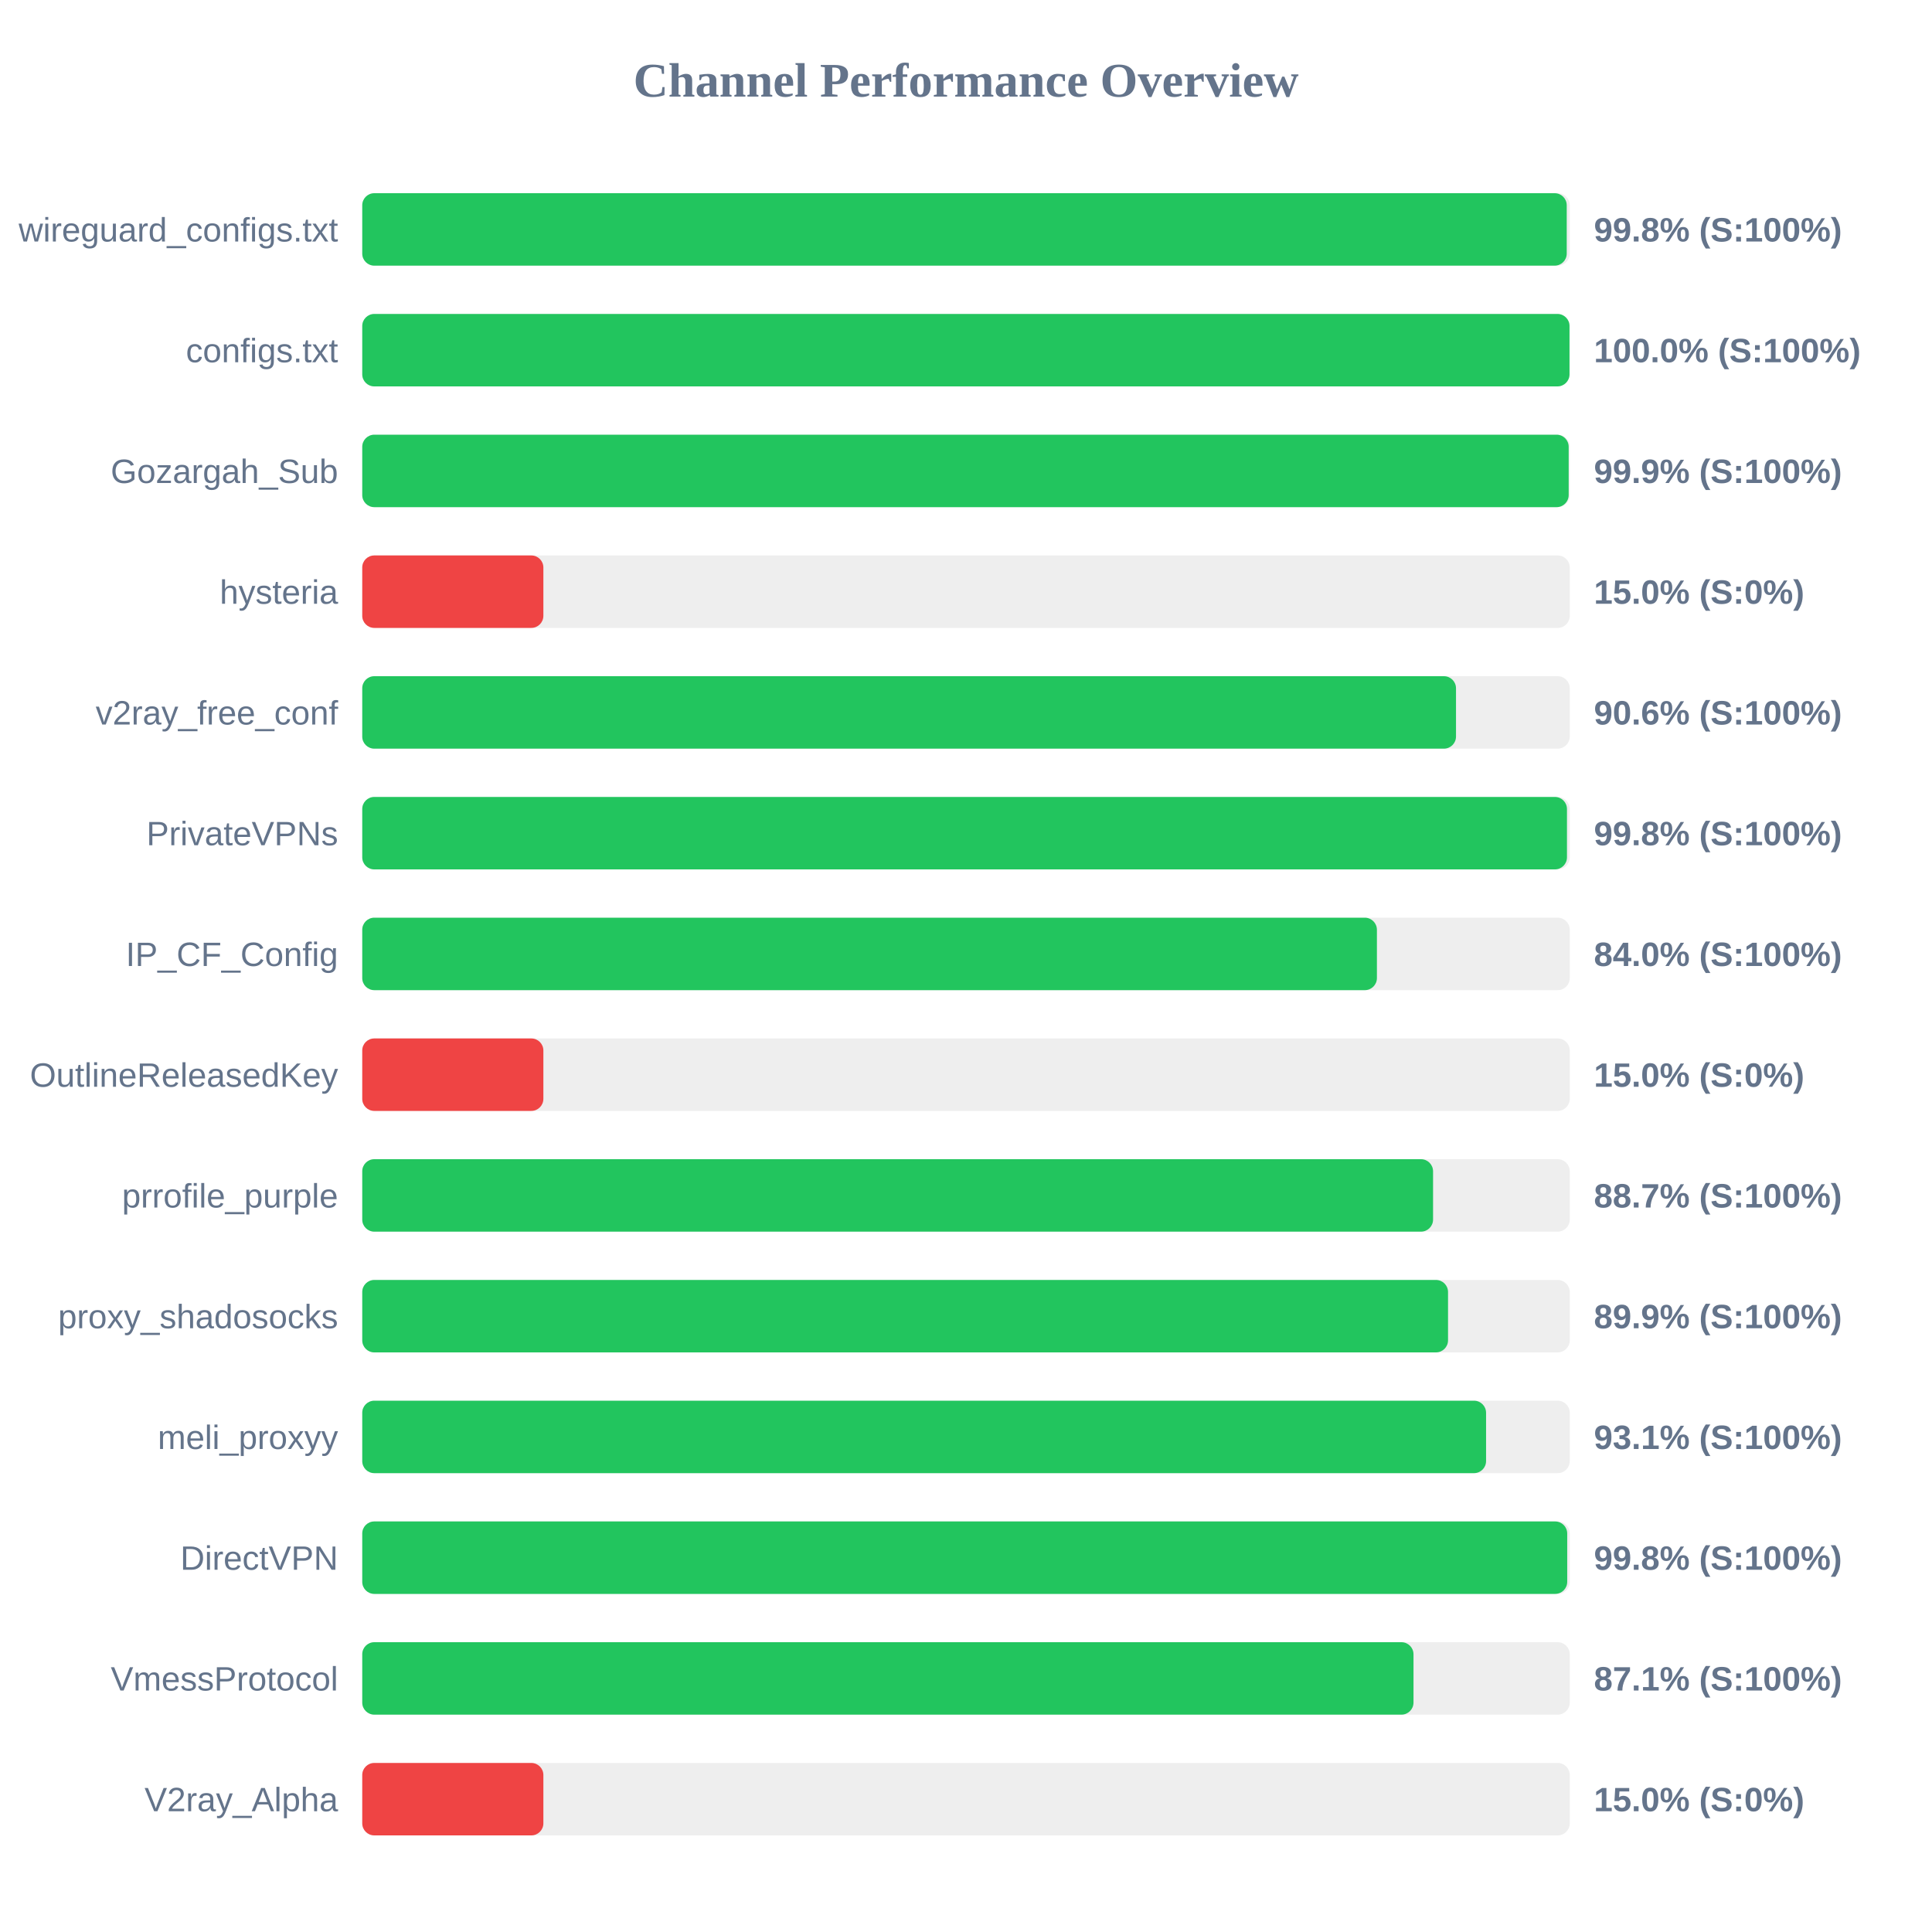
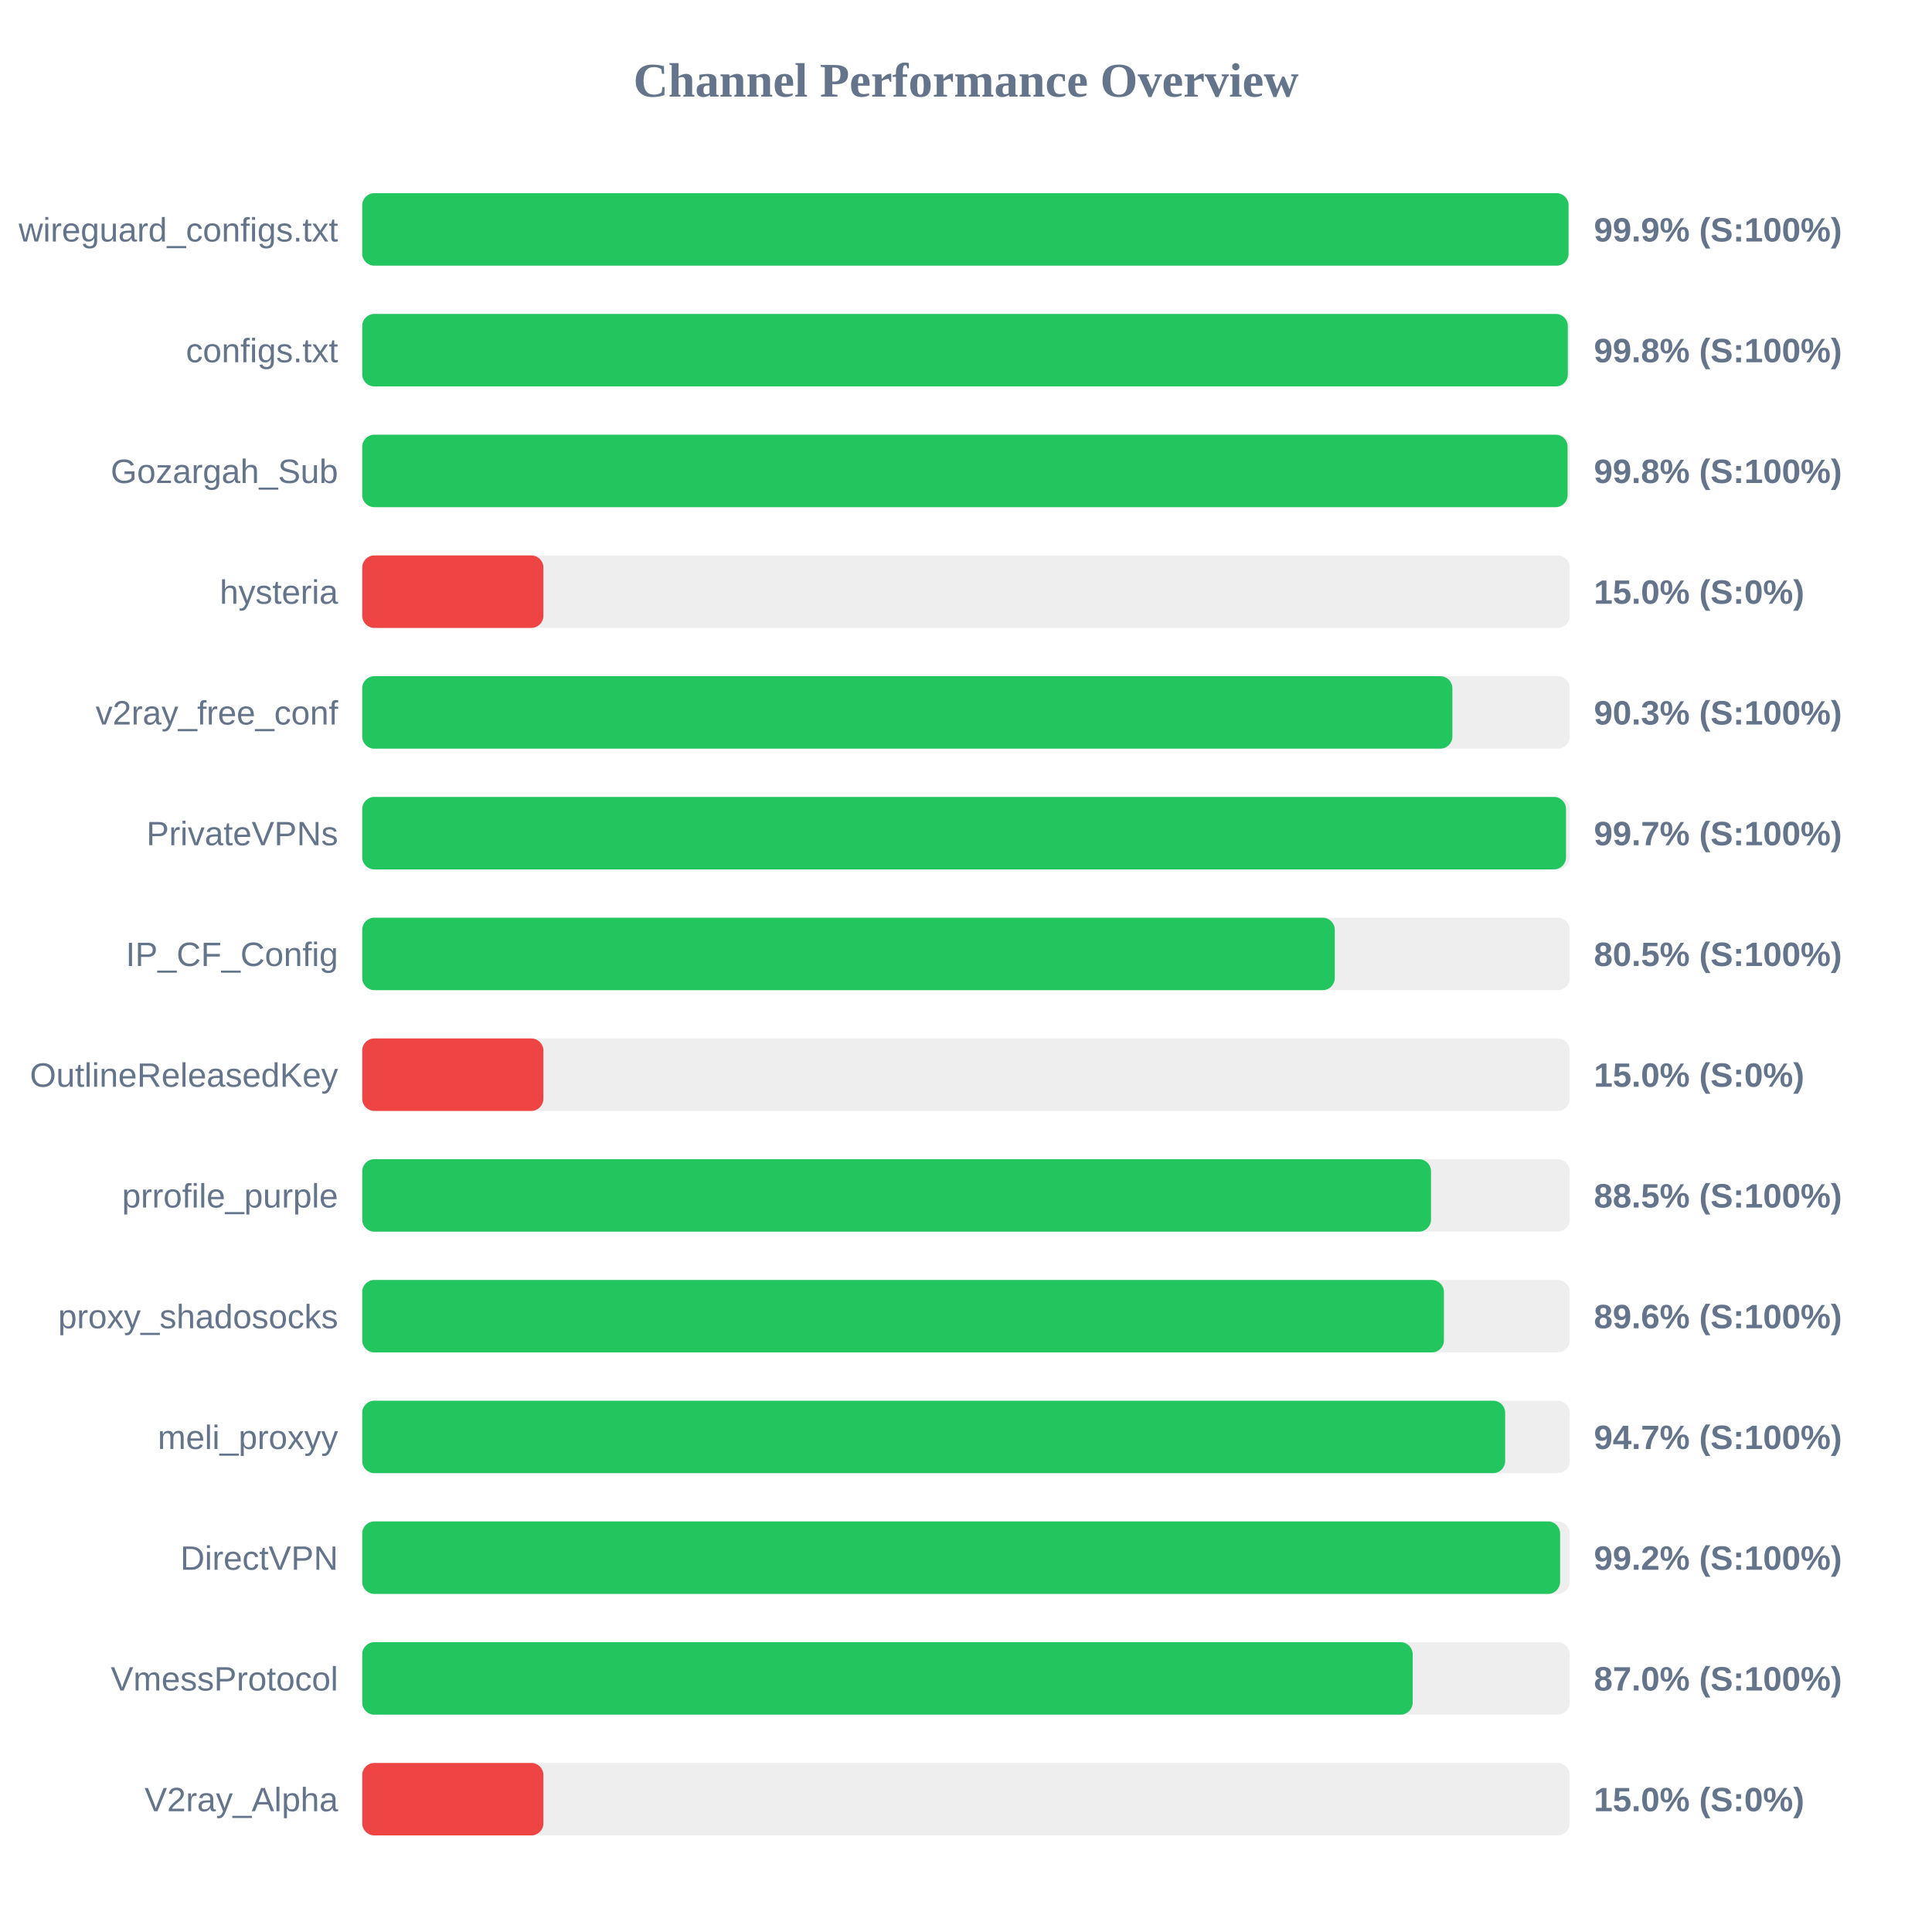
<svg xmlns="http://www.w3.org/2000/svg" width="800" height="800" version="1.1">
  <style>
        .row { font: 14px Arial; fill: #64748b; }
        .score { font: bold 14px Arial; fill: #64748b; }
    </style>
  <text x="400" y="40" text-anchor="middle" font-size="20px" font-weight="bold" fill="#64748b">Channel Performance Overview</text>
  <rect x="150" y="80" width="500" height="30" fill="#eee" rx="5" />
-   <rect x="150" y="80" width="498.75" height="30" fill="#22c55e" rx="5" />
+   <rect x="150" y="80" width="499.5" height="30" fill="#22c55e" rx="5" />
  <text x="140" y="100" text-anchor="end" class="row">wireguard_configs.txt</text>
-   <text x="660" y="100" text-anchor="start" class="score">99.8% (S:100%)</text>
+   <text x="660" y="100" text-anchor="start" class="score">99.9% (S:100%)</text>
  <rect x="150" y="130" width="500" height="30" fill="#eee" rx="5" />
-   <rect x="150" y="130" width="499.9" height="30" fill="#22c55e" rx="5" />
+   <rect x="150" y="130" width="499.2" height="30" fill="#22c55e" rx="5" />
  <text x="140" y="150" text-anchor="end" class="row">configs.txt</text>
-   <text x="660" y="150" text-anchor="start" class="score">100.0% (S:100%)</text>
+   <text x="660" y="150" text-anchor="start" class="score">99.8% (S:100%)</text>
  <rect x="150" y="180" width="500" height="30" fill="#eee" rx="5" />
-   <rect x="150" y="180" width="499.55" height="30" fill="#22c55e" rx="5" />
+   <rect x="150" y="180" width="499.1" height="30" fill="#22c55e" rx="5" />
  <text x="140" y="200" text-anchor="end" class="row">Gozargah_Sub</text>
-   <text x="660" y="200" text-anchor="start" class="score">99.9% (S:100%)</text>
+   <text x="660" y="200" text-anchor="start" class="score">99.8% (S:100%)</text>
  <rect x="150" y="230" width="500" height="30" fill="#eee" rx="5" />
  <rect x="150" y="230" width="75.0" height="30" fill="#ef4444" rx="5" />
  <text x="140" y="250" text-anchor="end" class="row">hysteria</text>
  <text x="660" y="250" text-anchor="start" class="score">15.0% (S:0%)</text>
  <rect x="150" y="280" width="500" height="30" fill="#eee" rx="5" />
-   <rect x="150" y="280" width="452.9" height="30" fill="#22c55e" rx="5" />
+   <rect x="150" y="280" width="451.4" height="30" fill="#22c55e" rx="5" />
  <text x="140" y="300" text-anchor="end" class="row">v2ray_free_conf</text>
-   <text x="660" y="300" text-anchor="start" class="score">90.6% (S:100%)</text>
+   <text x="660" y="300" text-anchor="start" class="score">90.3% (S:100%)</text>
  <rect x="150" y="330" width="500" height="30" fill="#eee" rx="5" />
-   <rect x="150" y="330" width="498.85" height="30" fill="#22c55e" rx="5" />
+   <rect x="150" y="330" width="498.45" height="30" fill="#22c55e" rx="5" />
  <text x="140" y="350" text-anchor="end" class="row">PrivateVPNs</text>
-   <text x="660" y="350" text-anchor="start" class="score">99.8% (S:100%)</text>
+   <text x="660" y="350" text-anchor="start" class="score">99.7% (S:100%)</text>
  <rect x="150" y="380" width="500" height="30" fill="#eee" rx="5" />
-   <rect x="150" y="380" width="420.15" height="30" fill="#22c55e" rx="5" />
+   <rect x="150" y="380" width="402.7" height="30" fill="#22c55e" rx="5" />
  <text x="140" y="400" text-anchor="end" class="row">IP_CF_Config</text>
-   <text x="660" y="400" text-anchor="start" class="score">84.0% (S:100%)</text>
+   <text x="660" y="400" text-anchor="start" class="score">80.5% (S:100%)</text>
  <rect x="150" y="430" width="500" height="30" fill="#eee" rx="5" />
  <rect x="150" y="430" width="75.0" height="30" fill="#ef4444" rx="5" />
  <text x="140" y="450" text-anchor="end" class="row">OutlineReleasedKey</text>
  <text x="660" y="450" text-anchor="start" class="score">15.0% (S:0%)</text>
  <rect x="150" y="480" width="500" height="30" fill="#eee" rx="5" />
-   <rect x="150" y="480" width="443.4" height="30" fill="#22c55e" rx="5" />
+   <rect x="150" y="480" width="442.55" height="30" fill="#22c55e" rx="5" />
  <text x="140" y="500" text-anchor="end" class="row">prrofile_purple</text>
-   <text x="660" y="500" text-anchor="start" class="score">88.7% (S:100%)</text>
+   <text x="660" y="500" text-anchor="start" class="score">88.5% (S:100%)</text>
  <rect x="150" y="530" width="500" height="30" fill="#eee" rx="5" />
-   <rect x="150" y="530" width="449.6" height="30" fill="#22c55e" rx="5" />
+   <rect x="150" y="530" width="447.9" height="30" fill="#22c55e" rx="5" />
  <text x="140" y="550" text-anchor="end" class="row">proxy_shadosocks</text>
-   <text x="660" y="550" text-anchor="start" class="score">89.9% (S:100%)</text>
+   <text x="660" y="550" text-anchor="start" class="score">89.6% (S:100%)</text>
  <rect x="150" y="580" width="500" height="30" fill="#eee" rx="5" />
-   <rect x="150" y="580" width="465.35" height="30" fill="#22c55e" rx="5" />
+   <rect x="150" y="580" width="473.25" height="30" fill="#22c55e" rx="5" />
  <text x="140" y="600" text-anchor="end" class="row">meli_proxyy</text>
-   <text x="660" y="600" text-anchor="start" class="score">93.1% (S:100%)</text>
+   <text x="660" y="600" text-anchor="start" class="score">94.7% (S:100%)</text>
  <rect x="150" y="630" width="500" height="30" fill="#eee" rx="5" />
-   <rect x="150" y="630" width="498.95" height="30" fill="#22c55e" rx="5" />
+   <rect x="150" y="630" width="496.0" height="30" fill="#22c55e" rx="5" />
  <text x="140" y="650" text-anchor="end" class="row">DirectVPN</text>
-   <text x="660" y="650" text-anchor="start" class="score">99.8% (S:100%)</text>
+   <text x="660" y="650" text-anchor="start" class="score">99.2% (S:100%)</text>
  <rect x="150" y="680" width="500" height="30" fill="#eee" rx="5" />
-   <rect x="150" y="680" width="435.3" height="30" fill="#22c55e" rx="5" />
+   <rect x="150" y="680" width="434.95" height="30" fill="#22c55e" rx="5" />
  <text x="140" y="700" text-anchor="end" class="row">VmessProtocol</text>
-   <text x="660" y="700" text-anchor="start" class="score">87.1% (S:100%)</text>
+   <text x="660" y="700" text-anchor="start" class="score">87.0% (S:100%)</text>
  <rect x="150" y="730" width="500" height="30" fill="#eee" rx="5" />
  <rect x="150" y="730" width="75.0" height="30" fill="#ef4444" rx="5" />
  <text x="140" y="750" text-anchor="end" class="row">V2ray_Alpha</text>
  <text x="660" y="750" text-anchor="start" class="score">15.0% (S:0%)</text>
</svg>
